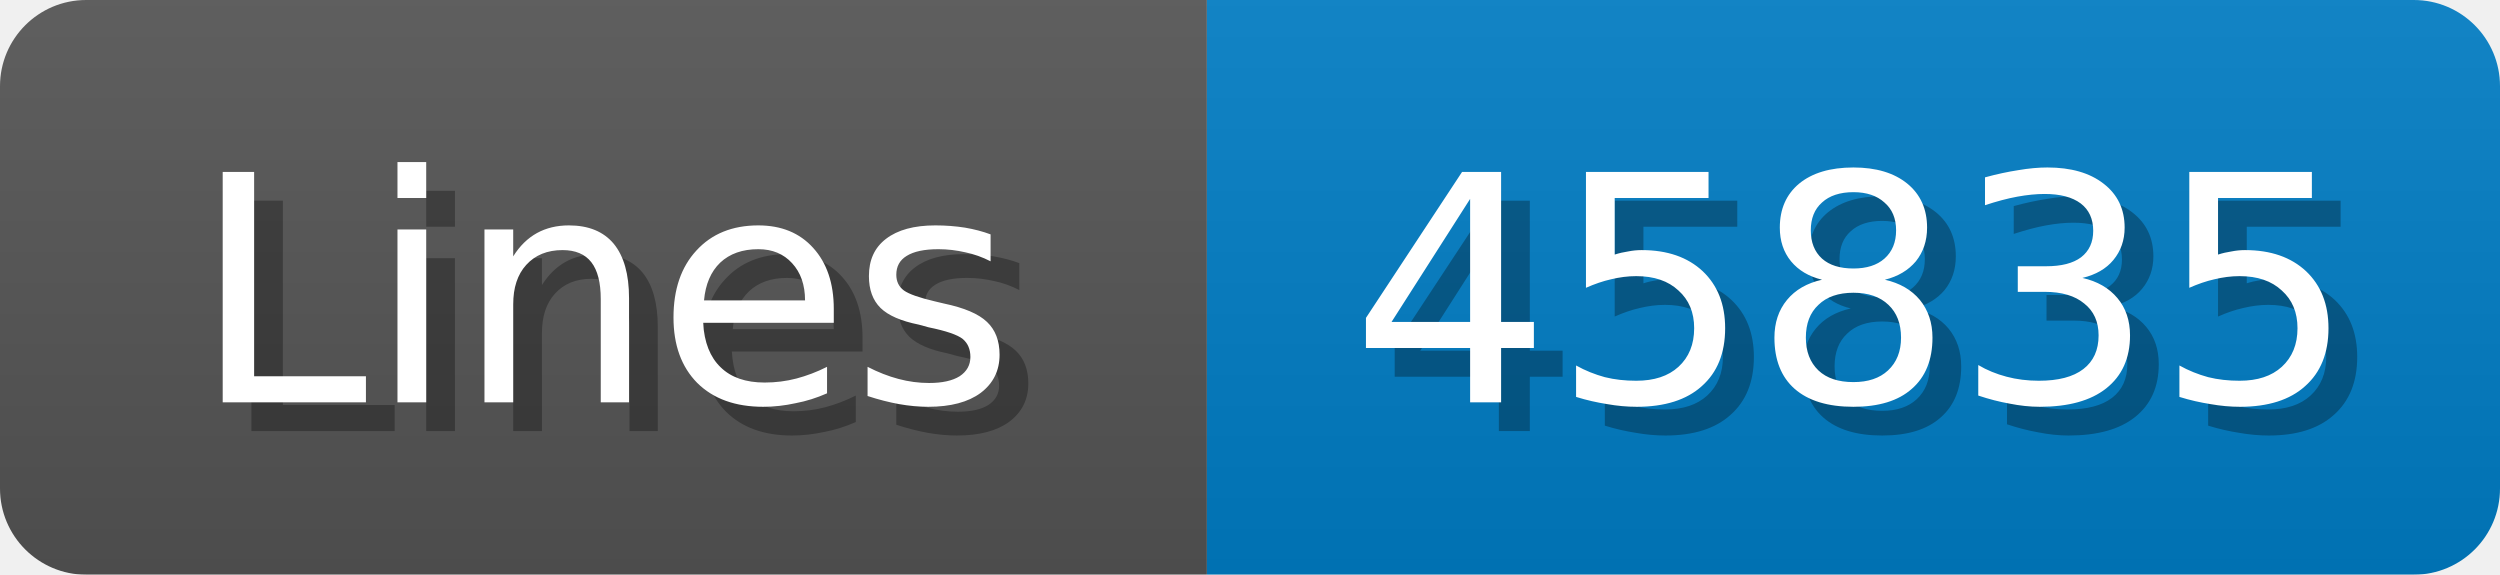
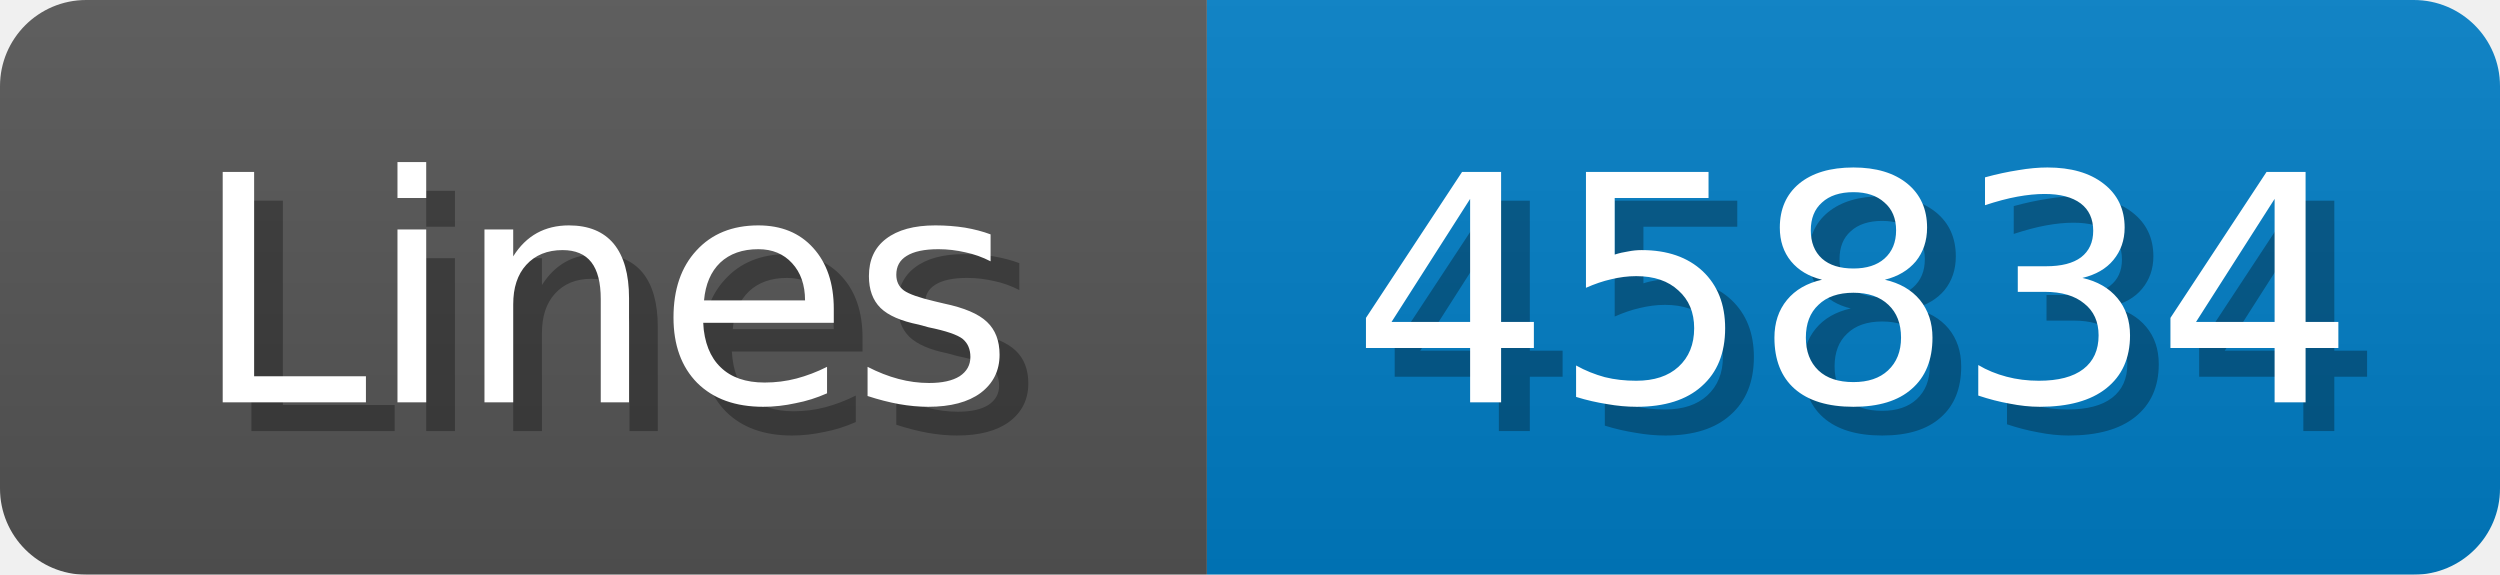
<svg xmlns="http://www.w3.org/2000/svg" width="87" height="20">
  <linearGradient id="b" x2="0" y2="100%">
    <stop offset="0" stop-color="#bbb" stop-opacity=".1" />
    <stop offset="1" stop-opacity=".1" />
  </linearGradient>
  <mask id="anybadge_1">
    <rect width="87" height="20" rx="3" fill="#fff" />
  </mask>
  <g mask="url(#anybadge_1)">
    <path fill="#555" d="M0 0h42v20H0z" />
    <path fill="#007ec6" d="M42 0h45v20H42z" />
    <path fill="url(#b)" d="M0 0h87v20H0z" />
  </g>
  <g fill="#fff" text-anchor="middle" font-family="DejaVu Sans,Verdana,Geneva,sans-serif" font-size="11">
    <text x="22.0" y="15" fill="#010101" fill-opacity=".3">Lines</text>
    <text x="21.0" y="14">Lines</text>
  </g>
  <g fill="#fff" text-anchor="middle" font-family="DejaVu Sans,Verdana,Geneva,sans-serif" font-size="11">
-     <text x="65.5" y="15" fill="#010101" fill-opacity=".3">45835</text>
-     <text x="64.5" y="14">45835</text>
+     <text x="65.5" y="15" fill="#010101" fill-opacity=".3">45834</text>
+     <text x="64.5" y="14">45834</text>
  </g>
</svg>
